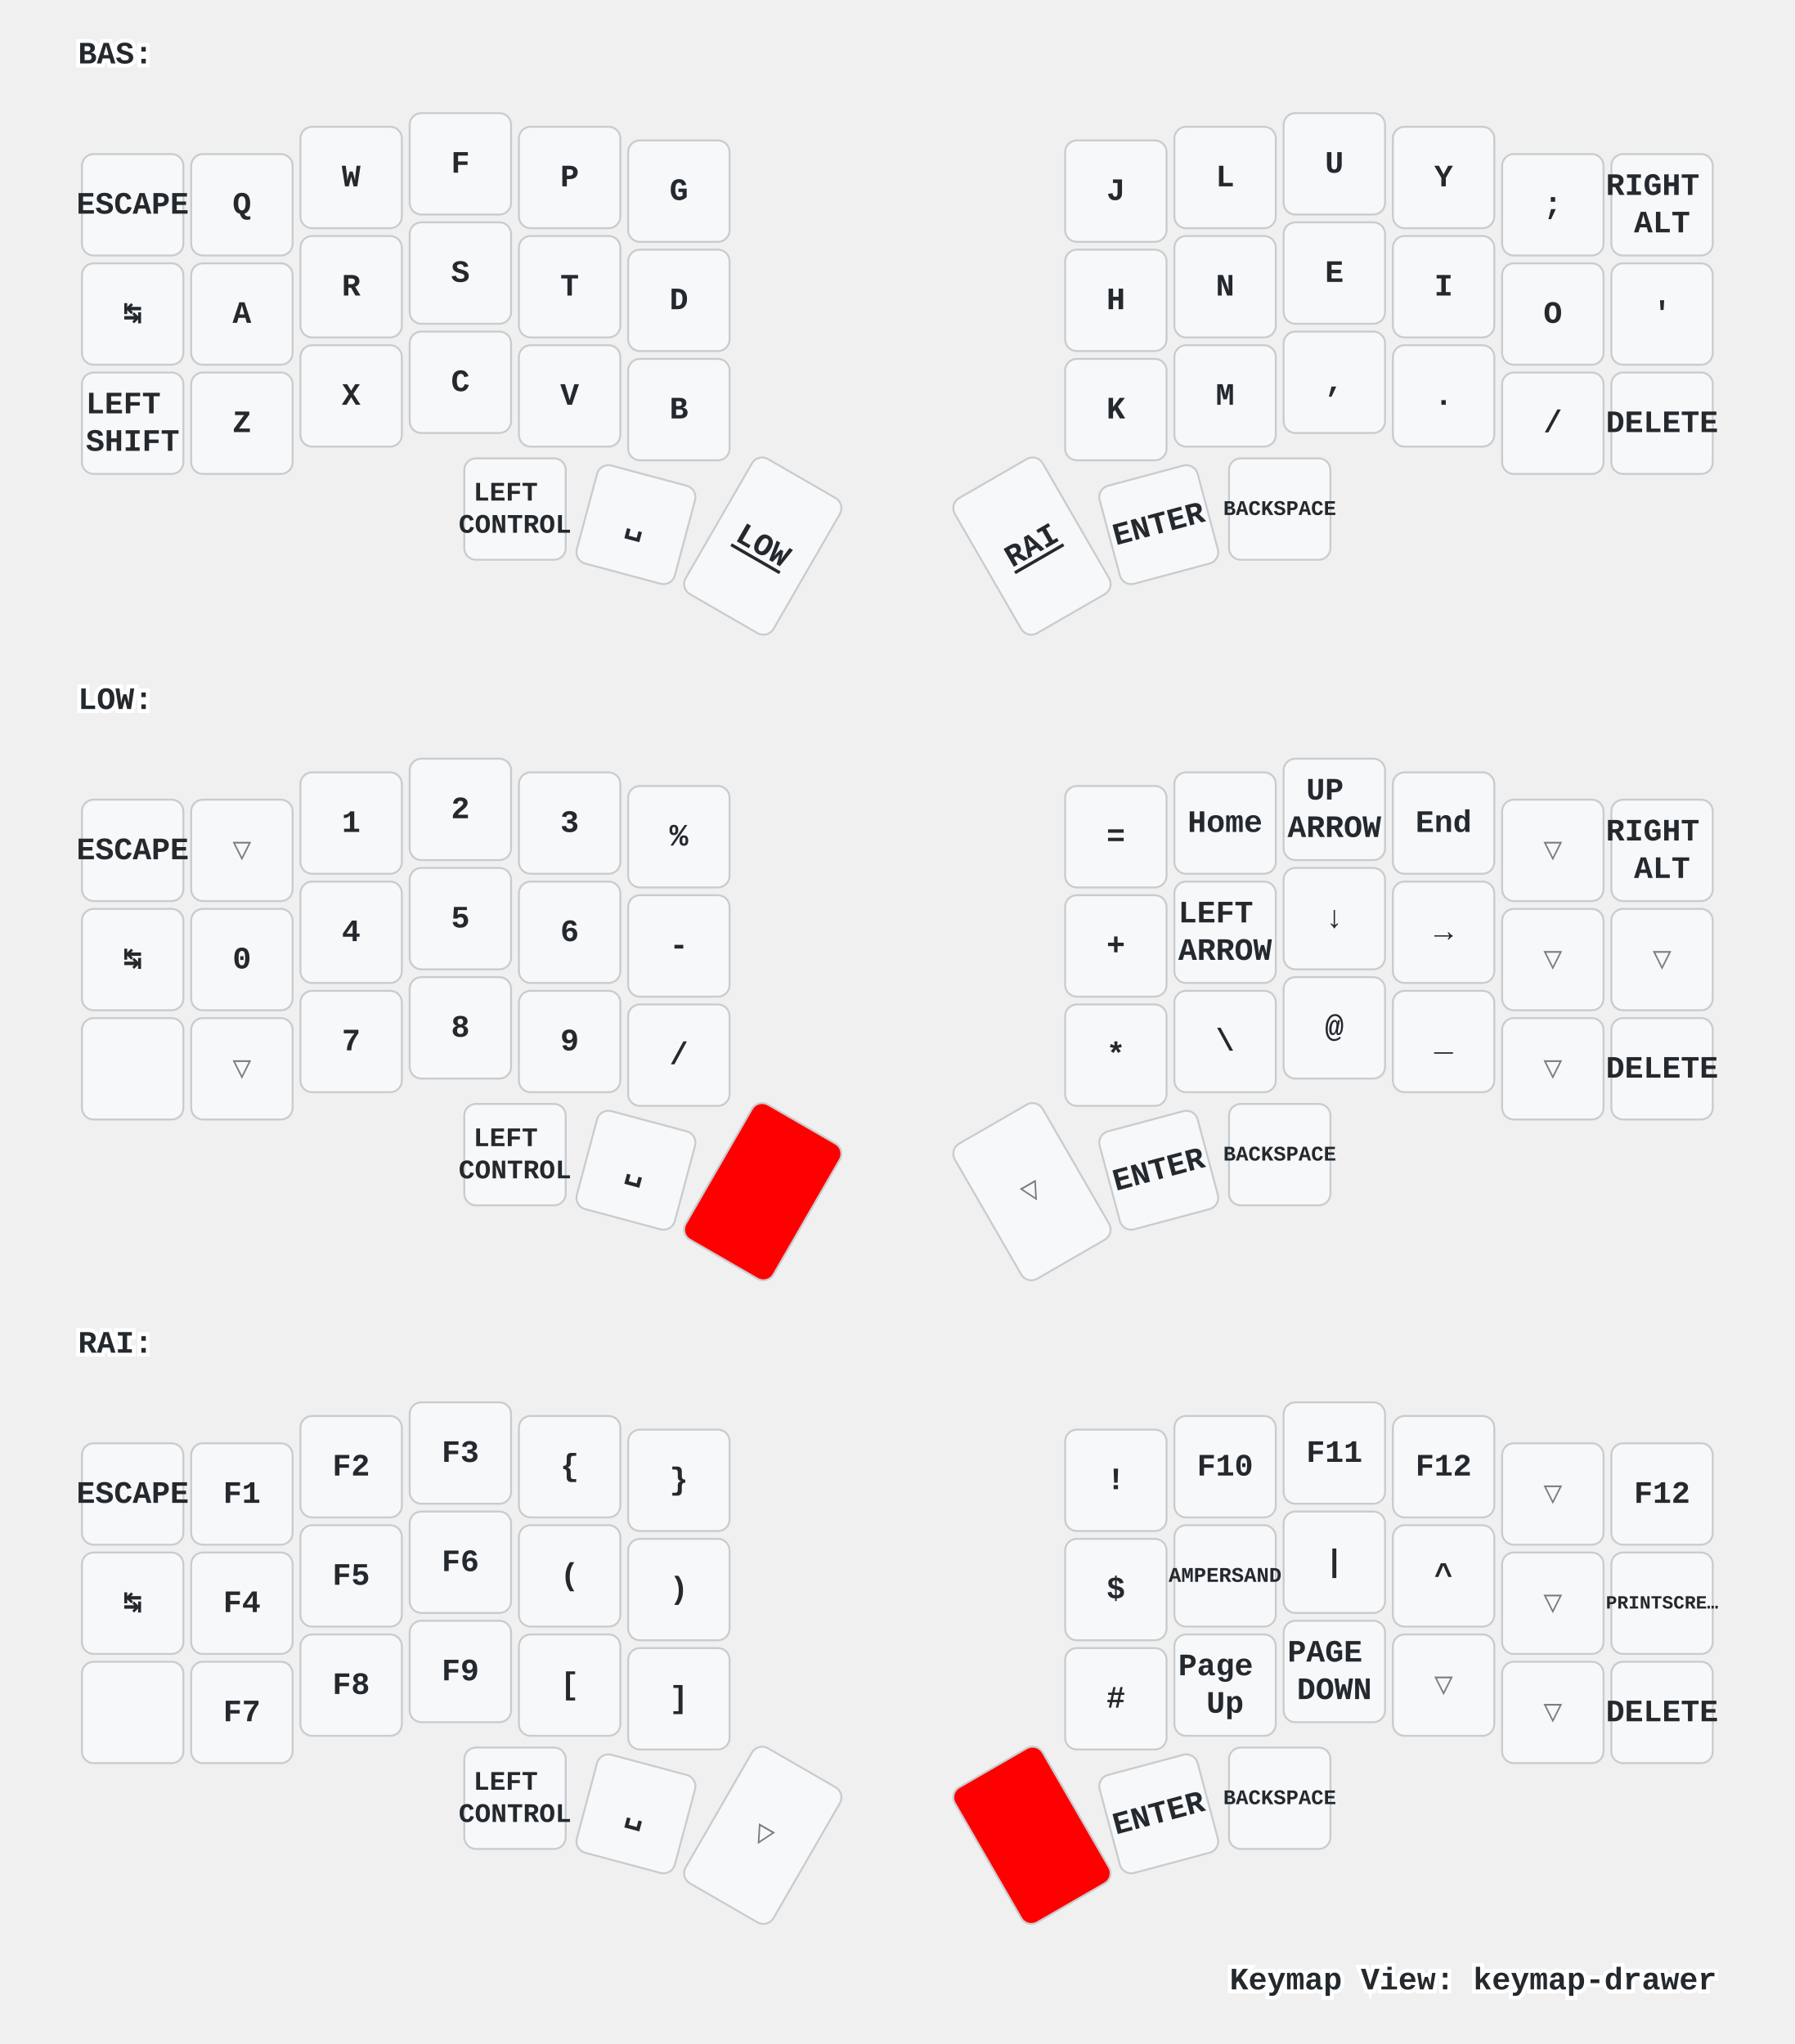
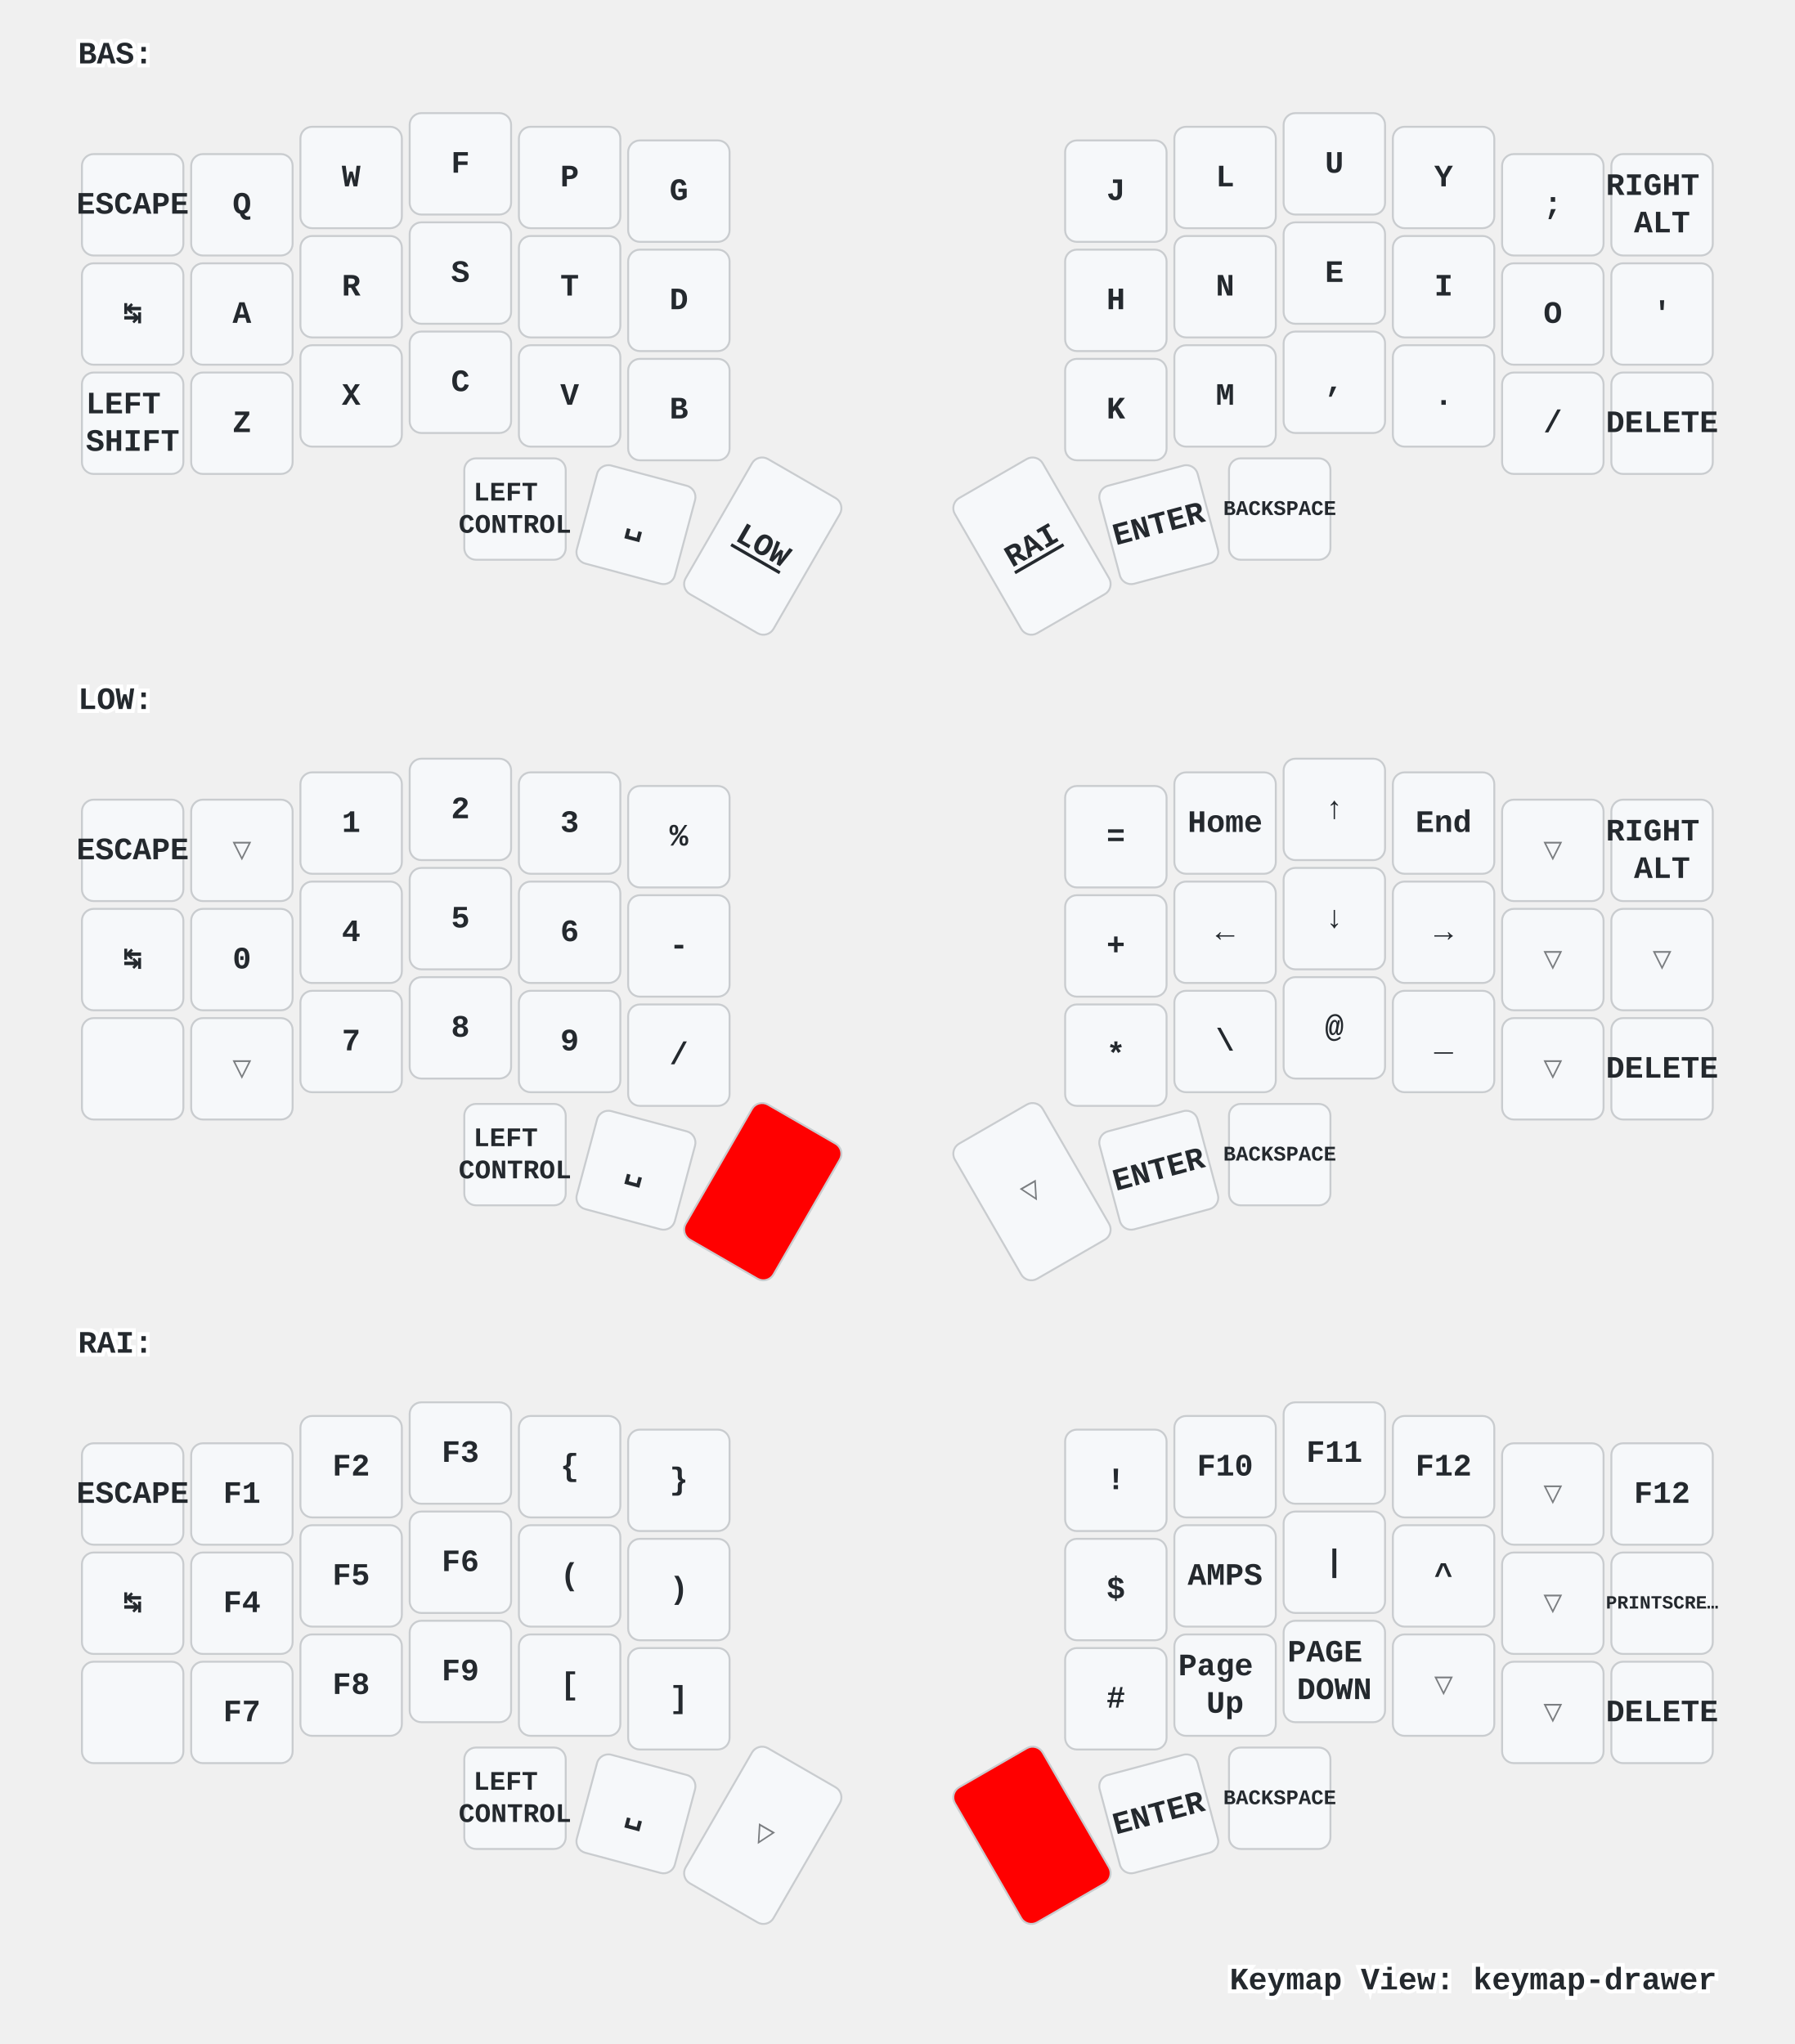
<svg xmlns="http://www.w3.org/2000/svg" xmlns:xlink="http://www.w3.org/1999/xlink" width="920" height="1048" viewBox="0 0 920 1048" class="keymap">
  <defs>/* start glyphs */
<svg id="mdi:apple-keyboard-shift">
      <svg id="mdi-apple-keyboard-shift" viewBox="0 0 24 24">
        <path d="M15,18V12H17.17L12,6.83L6.83,12H9V18H15M12,4L22,14H17V20H7V14H2L12,4Z" />
      </svg>
    </svg>
  </defs>/* end glyphs */
<style>/* inherit to force styles through use tags */
svg path {
    fill: inherit;
}

/* font and background color specifications */
svg.keymap {
    font-family: SFMono-Regular,Consolas,Liberation Mono,Menlo,monospace;
    font-size: 14px;
    font-kerning: normal;
    text-rendering: optimizeLegibility;
    fill: #24292e;
}

/* default key styling */
rect.key {
    fill: #f6f8fa;
}

rect.key, rect.combo {
    stroke: #c9cccf;
    stroke-width: 1;
}

/* default key side styling, only used is draw_key_sides is set */
rect.side {
    filter: brightness(90%);
}

/* color accent for combo boxes */
rect.combo, rect.combo-separate {
    fill: #cdf;
}

/* color accent for held keys */
rect.held, rect.combo.held {
    fill: #fdd;
}

/* color accent for ghost (optional) keys */
rect.ghost, rect.combo.ghost {
    stroke-dasharray: 4, 4;
    stroke-width: 2;
}

text {
    text-anchor: middle;
    dominant-baseline: middle;
}

/* styling for layer labels */
text.label {
    font-weight: bold;
    text-anchor: start;
    stroke: white;
    stroke-width: 4;
    paint-order: stroke;
}

/* styling for optional footer */
text.footer {
    text-anchor: end;
    dominant-baseline: auto;
    stroke: white;
    stroke-width: 4;
    paint-order: stroke;
}

/* styling for combo tap, and key non-tap label text */
text.combo, text.hold, text.shifted, text.left, text.right {
    font-size: 11px;
}

text.hold {
    text-anchor: middle;
    dominant-baseline: auto;
}

text.shifted {
    text-anchor: middle;
    dominant-baseline: hanging;
}

text.left {
    text-anchor: start;
}

text.right {
    text-anchor: end;
}

text.layer-activator {
    text-decoration: underline;
}

/* styling for hold/shifted label text in combo box */
text.combo.hold, text.combo.shifted, text.combo.left, text.combo.right {
    font-size: 8px;
}

/* lighter symbol for transparent keys */
text.trans {
    fill: #7b7e81;
}

/* styling for combo dendrons */
path.combo {
    stroke-width: 1;
    stroke: gray;
    fill: none;
}

/* Start Tabler Icons Cleanup */
/* cannot use height/width with glyphs */
.icon-tabler &gt; path {
    fill: inherit;
    stroke: inherit;
    stroke-width: 2;
}
/* hide tabler's default box */
.icon-tabler &gt; path[stroke="none"][fill="none"] {
    visibility: hidden;
}
/* End Tabler Icons Cleanup */

/* For default sytles, see https://github.com/caksoylar/keymap-drawer/blob/main/keymap_drawer/config.py#L85 */

svg.keymap {
  font-family: Ubuntu Mono, Inconsolata, Consolas, Liberation Mono, Menlo, monospace;
  font-size: 16px;
  font-weight: bold;
  text-rendering: optimizeLegibility;
}

/* Color accent for held keys
red = #f00
green = #0f0
blue = #00f
yellow = #ff0
cyan = #0ff
magenta = #f0f
white = #fff
black = #000
grey = #888
light grey = #ccc
#ffc
*/
rect.held, rect.combo.held {
    fill: #f00;
}

/* Technique borrowed and extended from https://github.com/englmaxi/zmk-config/blob/master/keymap-drawer/config.yaml */
.sym_sub_text.tap {
  translate: -5px 2px;
  font-size: 20px;
}
.sym_sub_text.shifted {
  translate: 10px 13px;
  font-size: 10px;
  opacity: 1.0;
}
.combo.sym_sub_text.tap {
  translate: -1px 1px;
}
.combo.sym_sub_text.shifted {
  translate: 7px 5px;
  font-size: 10px;
  opacity: 1.0;
}

/* Toggle */
.toggle.shifted {
  translate: -10px 12px;
}

.toggle.hold {
  translate: 13px -23px;
}

/* Variant for tap-dances */
.tap_dance.tap {
  translate: -7px 0px;
  font-size: 12px;
}
.tap_dance.shifted {
  translate: 7px 17px;
  font-size: 12px;
  opacity: 1.0;
}

/* Variant for symbol next to symbol */
.sym_by_sym.tap {
  translate: -6px 0px;
}
.sym_by_sym.shifted {
  translate: 10px 12px;
  opacity: 1.0;
}

.combo.sym_by_sym.tap {
  translate: -35px 0px;
}
.combo.sym_by_sym.shifted {
  translate: 35px 20px;
  opacity: 1.0;
}

.combo.sym_by_sym.hold {
  visibility: hidden;
}

/* hide hold box for combo sym_by_sym */
.combo.sym_by_sym.hold &gt; path[stroke="none"][fill="none"] {
  visibility: hidden;
}
</style>
  <g transform="translate(40, 0)" class="layer-BAS">
    <text x="0" y="28" class="label" id="BAS">BAS:</text>
    <g transform="translate(0, 56)">
      <g transform="translate(28, 49)" class="key keypos-0">
        <rect rx="6" ry="6" x="-26" y="-26" width="52" height="52" class="key" />
        <text x="0" y="0" class="key tap">ESCAPE</text>
      </g>
      <g transform="translate(84, 49)" class="key keypos-1">
        <rect rx="6" ry="6" x="-26" y="-26" width="52" height="52" class="key" />
        <text x="0" y="0" class="key tap">Q</text>
      </g>
      <g transform="translate(140, 35)" class="key keypos-2">
        <rect rx="6" ry="6" x="-26" y="-26" width="52" height="52" class="key" />
        <text x="0" y="0" class="key tap">W</text>
      </g>
      <g transform="translate(196, 28)" class="key keypos-3">
        <rect rx="6" ry="6" x="-26" y="-26" width="52" height="52" class="key" />
        <text x="0" y="0" class="key tap">F</text>
      </g>
      <g transform="translate(252, 35)" class="key keypos-4">
        <rect rx="6" ry="6" x="-26" y="-26" width="52" height="52" class="key" />
        <text x="0" y="0" class="key tap">P</text>
      </g>
      <g transform="translate(308, 42)" class="key keypos-5">
        <rect rx="6" ry="6" x="-26" y="-26" width="52" height="52" class="key" />
        <text x="0" y="0" class="key tap">G</text>
      </g>
      <g transform="translate(532, 42)" class="key keypos-6">
        <rect rx="6" ry="6" x="-26" y="-26" width="52" height="52" class="key" />
        <text x="0" y="0" class="key tap">J</text>
      </g>
      <g transform="translate(588, 35)" class="key keypos-7">
        <rect rx="6" ry="6" x="-26" y="-26" width="52" height="52" class="key" />
        <text x="0" y="0" class="key tap">L</text>
      </g>
      <g transform="translate(644, 28)" class="key keypos-8">
        <rect rx="6" ry="6" x="-26" y="-26" width="52" height="52" class="key" />
        <text x="0" y="0" class="key tap">U</text>
      </g>
      <g transform="translate(700, 35)" class="key keypos-9">
        <rect rx="6" ry="6" x="-26" y="-26" width="52" height="52" class="key" />
        <text x="0" y="0" class="key tap">Y</text>
      </g>
      <g transform="translate(756, 49)" class="key keypos-10">
        <rect rx="6" ry="6" x="-26" y="-26" width="52" height="52" class="key" />
        <text x="0" y="0" class="key tap">;</text>
      </g>
      <g transform="translate(812, 49)" class="key keypos-11">
        <rect rx="6" ry="6" x="-26" y="-26" width="52" height="52" class="key" />
        <text x="0" y="0" class="key tap">
          <tspan x="0" dy="-0.6em">RIGHT</tspan>
          <tspan x="0" dy="1.2em">ALT</tspan>
        </text>
      </g>
      <g transform="translate(28, 105)" class="key keypos-12">
        <rect rx="6" ry="6" x="-26" y="-26" width="52" height="52" class="key" />
        <text x="0" y="0" class="key tap">↹</text>
      </g>
      <g transform="translate(84, 105)" class="key keypos-13">
        <rect rx="6" ry="6" x="-26" y="-26" width="52" height="52" class="key" />
        <text x="0" y="0" class="key tap">A</text>
      </g>
      <g transform="translate(140, 91)" class="key keypos-14">
        <rect rx="6" ry="6" x="-26" y="-26" width="52" height="52" class="key" />
        <text x="0" y="0" class="key tap">R</text>
      </g>
      <g transform="translate(196, 84)" class="key keypos-15">
        <rect rx="6" ry="6" x="-26" y="-26" width="52" height="52" class="key" />
        <text x="0" y="0" class="key tap">S</text>
      </g>
      <g transform="translate(252, 91)" class="key keypos-16">
        <rect rx="6" ry="6" x="-26" y="-26" width="52" height="52" class="key" />
        <text x="0" y="0" class="key tap">T</text>
      </g>
      <g transform="translate(308, 98)" class="key keypos-17">
        <rect rx="6" ry="6" x="-26" y="-26" width="52" height="52" class="key" />
        <text x="0" y="0" class="key tap">D</text>
      </g>
      <g transform="translate(532, 98)" class="key keypos-18">
        <rect rx="6" ry="6" x="-26" y="-26" width="52" height="52" class="key" />
        <text x="0" y="0" class="key tap">H</text>
      </g>
      <g transform="translate(588, 91)" class="key keypos-19">
        <rect rx="6" ry="6" x="-26" y="-26" width="52" height="52" class="key" />
        <text x="0" y="0" class="key tap">N</text>
      </g>
      <g transform="translate(644, 84)" class="key keypos-20">
        <rect rx="6" ry="6" x="-26" y="-26" width="52" height="52" class="key" />
        <text x="0" y="0" class="key tap">E</text>
      </g>
      <g transform="translate(700, 91)" class="key keypos-21">
        <rect rx="6" ry="6" x="-26" y="-26" width="52" height="52" class="key" />
        <text x="0" y="0" class="key tap">I</text>
      </g>
      <g transform="translate(756, 105)" class="key keypos-22">
        <rect rx="6" ry="6" x="-26" y="-26" width="52" height="52" class="key" />
        <text x="0" y="0" class="key tap">O</text>
      </g>
      <g transform="translate(812, 105)" class="key keypos-23">
        <rect rx="6" ry="6" x="-26" y="-26" width="52" height="52" class="key" />
        <text x="0" y="0" class="key tap">'</text>
      </g>
      <g transform="translate(28, 161)" class="key keypos-24">
        <rect rx="6" ry="6" x="-26" y="-26" width="52" height="52" class="key" />
        <text x="0" y="0" class="key tap">
          <tspan x="0" dy="-0.6em">LEFT</tspan>
          <tspan x="0" dy="1.2em">SHIFT</tspan>
        </text>
      </g>
      <g transform="translate(84, 161)" class="key keypos-25">
        <rect rx="6" ry="6" x="-26" y="-26" width="52" height="52" class="key" />
        <text x="0" y="0" class="key tap">Z</text>
      </g>
      <g transform="translate(140, 147)" class="key keypos-26">
        <rect rx="6" ry="6" x="-26" y="-26" width="52" height="52" class="key" />
        <text x="0" y="0" class="key tap">X</text>
      </g>
      <g transform="translate(196, 140)" class="key keypos-27">
        <rect rx="6" ry="6" x="-26" y="-26" width="52" height="52" class="key" />
        <text x="0" y="0" class="key tap">C</text>
      </g>
      <g transform="translate(252, 147)" class="key keypos-28">
        <rect rx="6" ry="6" x="-26" y="-26" width="52" height="52" class="key" />
        <text x="0" y="0" class="key tap">V</text>
      </g>
      <g transform="translate(308, 154)" class="key keypos-29">
        <rect rx="6" ry="6" x="-26" y="-26" width="52" height="52" class="key" />
        <text x="0" y="0" class="key tap">B</text>
      </g>
      <g transform="translate(532, 154)" class="key keypos-30">
        <rect rx="6" ry="6" x="-26" y="-26" width="52" height="52" class="key" />
        <text x="0" y="0" class="key tap">K</text>
      </g>
      <g transform="translate(588, 147)" class="key keypos-31">
        <rect rx="6" ry="6" x="-26" y="-26" width="52" height="52" class="key" />
        <text x="0" y="0" class="key tap">M</text>
      </g>
      <g transform="translate(644, 140)" class="key keypos-32">
        <rect rx="6" ry="6" x="-26" y="-26" width="52" height="52" class="key" />
        <text x="0" y="0" class="key tap">,</text>
      </g>
      <g transform="translate(700, 147)" class="key keypos-33">
        <rect rx="6" ry="6" x="-26" y="-26" width="52" height="52" class="key" />
        <text x="0" y="0" class="key tap">.</text>
      </g>
      <g transform="translate(756, 161)" class="key keypos-34">
        <rect rx="6" ry="6" x="-26" y="-26" width="52" height="52" class="key" />
        <text x="0" y="0" class="key tap">/</text>
      </g>
      <g transform="translate(812, 161)" class="key keypos-35">
        <rect rx="6" ry="6" x="-26" y="-26" width="52" height="52" class="key" />
        <text x="0" y="0" class="key tap">DELETE</text>
      </g>
      <g transform="translate(224, 205)" class="key keypos-36">
        <rect rx="6" ry="6" x="-26" y="-26" width="52" height="52" class="key" />
        <text x="0" y="0" class="key tap">
          <tspan x="0" dy="-0.6em" style="font-size: 86%">LEFT</tspan>
          <tspan x="0" dy="1.2em" style="font-size: 86%">CONTROL</tspan>
        </text>
      </g>
      <g transform="translate(286, 213) rotate(15.0)" class="key keypos-37">
        <rect rx="6" ry="6" x="-26" y="-26" width="52" height="52" class="key" />
        <text x="0" y="0" class="key tap">␣</text>
      </g>
      <g transform="translate(351, 224) rotate(30.0)" class="key keypos-38">
        <rect rx="6" ry="6" x="-26" y="-40" width="52" height="80" class="key" />
        <a href="#LOW">
          <text x="0" y="0" class="key tap layer-activator">LOW</text>
        </a>
      </g>
      <g transform="translate(489, 224) rotate(-30.0)" class="key keypos-39">
        <rect rx="6" ry="6" x="-26" y="-40" width="52" height="80" class="key" />
        <a href="#RAI">
          <text x="0" y="0" class="key tap layer-activator">RAI</text>
        </a>
      </g>
      <g transform="translate(554, 213) rotate(-15.0)" class="key keypos-40">
        <rect rx="6" ry="6" x="-26" y="-26" width="52" height="52" class="key" />
        <text x="0" y="0" class="key tap">ENTER</text>
      </g>
      <g transform="translate(616, 205)" class="key keypos-41">
        <rect rx="6" ry="6" x="-26" y="-26" width="52" height="52" class="key" />
        <text x="0" y="0" class="key tap">
          <tspan style="font-size: 67%">BACKSPACE</tspan>
        </text>
      </g>
    </g>
  </g>
  <g transform="translate(40, 331)" class="layer-LOW">
    <text x="0" y="28" class="label" id="LOW">LOW:</text>
    <g transform="translate(0, 56)">
      <g transform="translate(28, 49)" class="key keypos-0">
        <rect rx="6" ry="6" x="-26" y="-26" width="52" height="52" class="key" />
        <text x="0" y="0" class="key tap">ESCAPE</text>
      </g>
      <g transform="translate(84, 49)" class="key trans keypos-1">
        <rect rx="6" ry="6" x="-26" y="-26" width="52" height="52" class="key trans" />
        <text x="0" y="0" class="key trans tap">▽</text>
      </g>
      <g transform="translate(140, 35)" class="key keypos-2">
        <rect rx="6" ry="6" x="-26" y="-26" width="52" height="52" class="key" />
        <text x="0" y="0" class="key tap">1</text>
      </g>
      <g transform="translate(196, 28)" class="key keypos-3">
        <rect rx="6" ry="6" x="-26" y="-26" width="52" height="52" class="key" />
        <text x="0" y="0" class="key tap">2</text>
      </g>
      <g transform="translate(252, 35)" class="key keypos-4">
        <rect rx="6" ry="6" x="-26" y="-26" width="52" height="52" class="key" />
        <text x="0" y="0" class="key tap">3</text>
      </g>
      <g transform="translate(308, 42)" class="key keypos-5">
        <rect rx="6" ry="6" x="-26" y="-26" width="52" height="52" class="key" />
        <text x="0" y="0" class="key tap">%</text>
      </g>
      <g transform="translate(532, 42)" class="key keypos-6">
        <rect rx="6" ry="6" x="-26" y="-26" width="52" height="52" class="key" />
        <text x="0" y="0" class="key tap">=</text>
      </g>
      <g transform="translate(588, 35)" class="key keypos-7">
        <rect rx="6" ry="6" x="-26" y="-26" width="52" height="52" class="key" />
        <text x="0" y="0" class="key tap">Home</text>
      </g>
      <g transform="translate(644, 28)" class="key keypos-8">
        <rect rx="6" ry="6" x="-26" y="-26" width="52" height="52" class="key" />
-         <text x="0" y="0" class="key tap">
-           <tspan x="0" dy="-0.6em">UP</tspan>
-           <tspan x="0" dy="1.2em">ARROW</tspan>
-         </text>
+         <text x="0" y="0" class="key tap">↑</text>
      </g>
      <g transform="translate(700, 35)" class="key keypos-9">
        <rect rx="6" ry="6" x="-26" y="-26" width="52" height="52" class="key" />
        <text x="0" y="0" class="key tap">End</text>
      </g>
      <g transform="translate(756, 49)" class="key trans keypos-10">
        <rect rx="6" ry="6" x="-26" y="-26" width="52" height="52" class="key trans" />
        <text x="0" y="0" class="key trans tap">▽</text>
      </g>
      <g transform="translate(812, 49)" class="key keypos-11">
        <rect rx="6" ry="6" x="-26" y="-26" width="52" height="52" class="key" />
        <text x="0" y="0" class="key tap">
          <tspan x="0" dy="-0.6em">RIGHT</tspan>
          <tspan x="0" dy="1.2em">ALT</tspan>
        </text>
      </g>
      <g transform="translate(28, 105)" class="key keypos-12">
        <rect rx="6" ry="6" x="-26" y="-26" width="52" height="52" class="key" />
        <text x="0" y="0" class="key tap">↹</text>
      </g>
      <g transform="translate(84, 105)" class="key keypos-13">
        <rect rx="6" ry="6" x="-26" y="-26" width="52" height="52" class="key" />
        <text x="0" y="0" class="key tap">0</text>
      </g>
      <g transform="translate(140, 91)" class="key keypos-14">
        <rect rx="6" ry="6" x="-26" y="-26" width="52" height="52" class="key" />
        <text x="0" y="0" class="key tap">4</text>
      </g>
      <g transform="translate(196, 84)" class="key keypos-15">
        <rect rx="6" ry="6" x="-26" y="-26" width="52" height="52" class="key" />
        <text x="0" y="0" class="key tap">5</text>
      </g>
      <g transform="translate(252, 91)" class="key keypos-16">
        <rect rx="6" ry="6" x="-26" y="-26" width="52" height="52" class="key" />
        <text x="0" y="0" class="key tap">6</text>
      </g>
      <g transform="translate(308, 98)" class="key keypos-17">
        <rect rx="6" ry="6" x="-26" y="-26" width="52" height="52" class="key" />
        <text x="0" y="0" class="key tap">-</text>
      </g>
      <g transform="translate(532, 98)" class="key keypos-18">
        <rect rx="6" ry="6" x="-26" y="-26" width="52" height="52" class="key" />
        <text x="0" y="0" class="key tap">+</text>
      </g>
      <g transform="translate(588, 91)" class="key keypos-19">
        <rect rx="6" ry="6" x="-26" y="-26" width="52" height="52" class="key" />
-         <text x="0" y="0" class="key tap">
-           <tspan x="0" dy="-0.6em">LEFT</tspan>
-           <tspan x="0" dy="1.2em">ARROW</tspan>
-         </text>
+         <text x="0" y="0" class="key tap">←</text>
      </g>
      <g transform="translate(644, 84)" class="key keypos-20">
        <rect rx="6" ry="6" x="-26" y="-26" width="52" height="52" class="key" />
        <text x="0" y="0" class="key tap">↓</text>
      </g>
      <g transform="translate(700, 91)" class="key keypos-21">
        <rect rx="6" ry="6" x="-26" y="-26" width="52" height="52" class="key" />
        <text x="0" y="0" class="key tap">→</text>
      </g>
      <g transform="translate(756, 105)" class="key trans keypos-22">
        <rect rx="6" ry="6" x="-26" y="-26" width="52" height="52" class="key trans" />
        <text x="0" y="0" class="key trans tap">▽</text>
      </g>
      <g transform="translate(812, 105)" class="key trans keypos-23">
        <rect rx="6" ry="6" x="-26" y="-26" width="52" height="52" class="key trans" />
        <text x="0" y="0" class="key trans tap">▽</text>
      </g>
      <g transform="translate(28, 161)" class="key keypos-24">
        <rect rx="6" ry="6" x="-26" y="-26" width="52" height="52" class="key" />
        <use href="#mdi:apple-keyboard-shift" xlink:href="#mdi:apple-keyboard-shift" x="-9" y="-9" height="18" width="18.0" class="key tap glyph mdi:apple-keyboard-shift" />
      </g>
      <g transform="translate(84, 161)" class="key trans keypos-25">
        <rect rx="6" ry="6" x="-26" y="-26" width="52" height="52" class="key trans" />
        <text x="0" y="0" class="key trans tap">▽</text>
      </g>
      <g transform="translate(140, 147)" class="key keypos-26">
        <rect rx="6" ry="6" x="-26" y="-26" width="52" height="52" class="key" />
        <text x="0" y="0" class="key tap">7</text>
      </g>
      <g transform="translate(196, 140)" class="key keypos-27">
        <rect rx="6" ry="6" x="-26" y="-26" width="52" height="52" class="key" />
        <text x="0" y="0" class="key tap">8</text>
      </g>
      <g transform="translate(252, 147)" class="key keypos-28">
        <rect rx="6" ry="6" x="-26" y="-26" width="52" height="52" class="key" />
        <text x="0" y="0" class="key tap">9</text>
      </g>
      <g transform="translate(308, 154)" class="key keypos-29">
        <rect rx="6" ry="6" x="-26" y="-26" width="52" height="52" class="key" />
        <text x="0" y="0" class="key tap">/</text>
      </g>
      <g transform="translate(532, 154)" class="key keypos-30">
        <rect rx="6" ry="6" x="-26" y="-26" width="52" height="52" class="key" />
        <text x="0" y="0" class="key tap">*</text>
      </g>
      <g transform="translate(588, 147)" class="key keypos-31">
        <rect rx="6" ry="6" x="-26" y="-26" width="52" height="52" class="key" />
        <text x="0" y="0" class="key tap">\</text>
      </g>
      <g transform="translate(644, 140)" class="key keypos-32">
        <rect rx="6" ry="6" x="-26" y="-26" width="52" height="52" class="key" />
        <text x="0" y="0" class="key tap">@</text>
      </g>
      <g transform="translate(700, 147)" class="key keypos-33">
        <rect rx="6" ry="6" x="-26" y="-26" width="52" height="52" class="key" />
        <text x="0" y="0" class="key tap">_</text>
      </g>
      <g transform="translate(756, 161)" class="key trans keypos-34">
        <rect rx="6" ry="6" x="-26" y="-26" width="52" height="52" class="key trans" />
        <text x="0" y="0" class="key trans tap">▽</text>
      </g>
      <g transform="translate(812, 161)" class="key keypos-35">
        <rect rx="6" ry="6" x="-26" y="-26" width="52" height="52" class="key" />
        <text x="0" y="0" class="key tap">DELETE</text>
      </g>
      <g transform="translate(224, 205)" class="key keypos-36">
        <rect rx="6" ry="6" x="-26" y="-26" width="52" height="52" class="key" />
        <text x="0" y="0" class="key tap">
          <tspan x="0" dy="-0.6em" style="font-size: 86%">LEFT</tspan>
          <tspan x="0" dy="1.2em" style="font-size: 86%">CONTROL</tspan>
        </text>
      </g>
      <g transform="translate(286, 213) rotate(15.0)" class="key keypos-37">
        <rect rx="6" ry="6" x="-26" y="-26" width="52" height="52" class="key" />
        <text x="0" y="0" class="key tap">␣</text>
      </g>
      <g transform="translate(351, 224) rotate(30.0)" class="key held keypos-38">
        <rect rx="6" ry="6" x="-26" y="-40" width="52" height="80" class="key held" />
      </g>
      <g transform="translate(489, 224) rotate(-30.0)" class="key trans keypos-39">
        <rect rx="6" ry="6" x="-26" y="-40" width="52" height="80" class="key trans" />
        <text x="0" y="0" class="key trans tap">▽</text>
      </g>
      <g transform="translate(554, 213) rotate(-15.0)" class="key keypos-40">
        <rect rx="6" ry="6" x="-26" y="-26" width="52" height="52" class="key" />
        <text x="0" y="0" class="key tap">ENTER</text>
      </g>
      <g transform="translate(616, 205)" class="key keypos-41">
        <rect rx="6" ry="6" x="-26" y="-26" width="52" height="52" class="key" />
        <text x="0" y="0" class="key tap">
          <tspan style="font-size: 67%">BACKSPACE</tspan>
        </text>
      </g>
    </g>
  </g>
  <g transform="translate(40, 661)" class="layer-RAI">
    <text x="0" y="28" class="label" id="RAI">RAI:</text>
    <g transform="translate(0, 56)">
      <g transform="translate(28, 49)" class="key keypos-0">
        <rect rx="6" ry="6" x="-26" y="-26" width="52" height="52" class="key" />
        <text x="0" y="0" class="key tap">ESCAPE</text>
      </g>
      <g transform="translate(84, 49)" class="key keypos-1">
        <rect rx="6" ry="6" x="-26" y="-26" width="52" height="52" class="key" />
        <text x="0" y="0" class="key tap">F1</text>
      </g>
      <g transform="translate(140, 35)" class="key keypos-2">
        <rect rx="6" ry="6" x="-26" y="-26" width="52" height="52" class="key" />
        <text x="0" y="0" class="key tap">F2</text>
      </g>
      <g transform="translate(196, 28)" class="key keypos-3">
        <rect rx="6" ry="6" x="-26" y="-26" width="52" height="52" class="key" />
        <text x="0" y="0" class="key tap">F3</text>
      </g>
      <g transform="translate(252, 35)" class="key keypos-4">
        <rect rx="6" ry="6" x="-26" y="-26" width="52" height="52" class="key" />
        <text x="0" y="0" class="key tap">{</text>
      </g>
      <g transform="translate(308, 42)" class="key keypos-5">
        <rect rx="6" ry="6" x="-26" y="-26" width="52" height="52" class="key" />
        <text x="0" y="0" class="key tap">}</text>
      </g>
      <g transform="translate(532, 42)" class="key keypos-6">
        <rect rx="6" ry="6" x="-26" y="-26" width="52" height="52" class="key" />
        <text x="0" y="0" class="key tap">!</text>
      </g>
      <g transform="translate(588, 35)" class="key keypos-7">
        <rect rx="6" ry="6" x="-26" y="-26" width="52" height="52" class="key" />
        <text x="0" y="0" class="key tap">F10</text>
      </g>
      <g transform="translate(644, 28)" class="key keypos-8">
        <rect rx="6" ry="6" x="-26" y="-26" width="52" height="52" class="key" />
        <text x="0" y="0" class="key tap">F11</text>
      </g>
      <g transform="translate(700, 35)" class="key keypos-9">
        <rect rx="6" ry="6" x="-26" y="-26" width="52" height="52" class="key" />
        <text x="0" y="0" class="key tap">F12</text>
      </g>
      <g transform="translate(756, 49)" class="key trans keypos-10">
        <rect rx="6" ry="6" x="-26" y="-26" width="52" height="52" class="key trans" />
        <text x="0" y="0" class="key trans tap">▽</text>
      </g>
      <g transform="translate(812, 49)" class="key keypos-11">
        <rect rx="6" ry="6" x="-26" y="-26" width="52" height="52" class="key" />
        <text x="0" y="0" class="key tap">F12</text>
      </g>
      <g transform="translate(28, 105)" class="key keypos-12">
        <rect rx="6" ry="6" x="-26" y="-26" width="52" height="52" class="key" />
        <text x="0" y="0" class="key tap">↹</text>
      </g>
      <g transform="translate(84, 105)" class="key keypos-13">
        <rect rx="6" ry="6" x="-26" y="-26" width="52" height="52" class="key" />
        <text x="0" y="0" class="key tap">F4</text>
      </g>
      <g transform="translate(140, 91)" class="key keypos-14">
        <rect rx="6" ry="6" x="-26" y="-26" width="52" height="52" class="key" />
        <text x="0" y="0" class="key tap">F5</text>
      </g>
      <g transform="translate(196, 84)" class="key keypos-15">
        <rect rx="6" ry="6" x="-26" y="-26" width="52" height="52" class="key" />
        <text x="0" y="0" class="key tap">F6</text>
      </g>
      <g transform="translate(252, 91)" class="key keypos-16">
        <rect rx="6" ry="6" x="-26" y="-26" width="52" height="52" class="key" />
        <text x="0" y="0" class="key tap">(</text>
      </g>
      <g transform="translate(308, 98)" class="key keypos-17">
        <rect rx="6" ry="6" x="-26" y="-26" width="52" height="52" class="key" />
        <text x="0" y="0" class="key tap">)</text>
      </g>
      <g transform="translate(532, 98)" class="key keypos-18">
        <rect rx="6" ry="6" x="-26" y="-26" width="52" height="52" class="key" />
        <text x="0" y="0" class="key tap">$</text>
      </g>
      <g transform="translate(588, 91)" class="key keypos-19">
        <rect rx="6" ry="6" x="-26" y="-26" width="52" height="52" class="key" />
-         <text x="0" y="0" class="key tap">
-           <tspan style="font-size: 67%">AMPERSAND</tspan>
-         </text>
+         <text x="0" y="0" class="key tap">AMPS</text>
      </g>
      <g transform="translate(644, 84)" class="key keypos-20">
        <rect rx="6" ry="6" x="-26" y="-26" width="52" height="52" class="key" />
        <text x="0" y="0" class="key tap">|</text>
      </g>
      <g transform="translate(700, 91)" class="key keypos-21">
        <rect rx="6" ry="6" x="-26" y="-26" width="52" height="52" class="key" />
        <text x="0" y="0" class="key tap">^</text>
      </g>
      <g transform="translate(756, 105)" class="key trans keypos-22">
        <rect rx="6" ry="6" x="-26" y="-26" width="52" height="52" class="key trans" />
        <text x="0" y="0" class="key trans tap">▽</text>
      </g>
      <g transform="translate(812, 105)" class="key keypos-23">
        <rect rx="6" ry="6" x="-26" y="-26" width="52" height="52" class="key" />
        <text x="0" y="0" class="key tap">
          <tspan style="font-size: 60%">PRINTSCRE…</tspan>
        </text>
      </g>
      <g transform="translate(28, 161)" class="key keypos-24">
        <rect rx="6" ry="6" x="-26" y="-26" width="52" height="52" class="key" />
        <use href="#mdi:apple-keyboard-shift" xlink:href="#mdi:apple-keyboard-shift" x="-9" y="-9" height="18" width="18.0" class="key tap glyph mdi:apple-keyboard-shift" />
      </g>
      <g transform="translate(84, 161)" class="key keypos-25">
        <rect rx="6" ry="6" x="-26" y="-26" width="52" height="52" class="key" />
        <text x="0" y="0" class="key tap">F7</text>
      </g>
      <g transform="translate(140, 147)" class="key keypos-26">
        <rect rx="6" ry="6" x="-26" y="-26" width="52" height="52" class="key" />
        <text x="0" y="0" class="key tap">F8</text>
      </g>
      <g transform="translate(196, 140)" class="key keypos-27">
        <rect rx="6" ry="6" x="-26" y="-26" width="52" height="52" class="key" />
        <text x="0" y="0" class="key tap">F9</text>
      </g>
      <g transform="translate(252, 147)" class="key keypos-28">
        <rect rx="6" ry="6" x="-26" y="-26" width="52" height="52" class="key" />
        <text x="0" y="0" class="key tap">[</text>
      </g>
      <g transform="translate(308, 154)" class="key keypos-29">
        <rect rx="6" ry="6" x="-26" y="-26" width="52" height="52" class="key" />
        <text x="0" y="0" class="key tap">]</text>
      </g>
      <g transform="translate(532, 154)" class="key keypos-30">
        <rect rx="6" ry="6" x="-26" y="-26" width="52" height="52" class="key" />
        <text x="0" y="0" class="key tap">#</text>
      </g>
      <g transform="translate(588, 147)" class="key keypos-31">
        <rect rx="6" ry="6" x="-26" y="-26" width="52" height="52" class="key" />
        <text x="0" y="0" class="key tap">
          <tspan x="0" dy="-0.6em">Page</tspan>
          <tspan x="0" dy="1.2em">Up</tspan>
        </text>
      </g>
      <g transform="translate(644, 140)" class="key keypos-32">
        <rect rx="6" ry="6" x="-26" y="-26" width="52" height="52" class="key" />
        <text x="0" y="0" class="key tap">
          <tspan x="0" dy="-0.6em">PAGE</tspan>
          <tspan x="0" dy="1.2em">DOWN</tspan>
        </text>
      </g>
      <g transform="translate(700, 147)" class="key trans keypos-33">
        <rect rx="6" ry="6" x="-26" y="-26" width="52" height="52" class="key trans" />
        <text x="0" y="0" class="key trans tap">▽</text>
      </g>
      <g transform="translate(756, 161)" class="key trans keypos-34">
        <rect rx="6" ry="6" x="-26" y="-26" width="52" height="52" class="key trans" />
        <text x="0" y="0" class="key trans tap">▽</text>
      </g>
      <g transform="translate(812, 161)" class="key keypos-35">
        <rect rx="6" ry="6" x="-26" y="-26" width="52" height="52" class="key" />
        <text x="0" y="0" class="key tap">DELETE</text>
      </g>
      <g transform="translate(224, 205)" class="key keypos-36">
        <rect rx="6" ry="6" x="-26" y="-26" width="52" height="52" class="key" />
        <text x="0" y="0" class="key tap">
          <tspan x="0" dy="-0.6em" style="font-size: 86%">LEFT</tspan>
          <tspan x="0" dy="1.2em" style="font-size: 86%">CONTROL</tspan>
        </text>
      </g>
      <g transform="translate(286, 213) rotate(15.0)" class="key keypos-37">
        <rect rx="6" ry="6" x="-26" y="-26" width="52" height="52" class="key" />
        <text x="0" y="0" class="key tap">␣</text>
      </g>
      <g transform="translate(351, 224) rotate(30.0)" class="key trans keypos-38">
        <rect rx="6" ry="6" x="-26" y="-40" width="52" height="80" class="key trans" />
        <text x="0" y="0" class="key trans tap">▽</text>
      </g>
      <g transform="translate(489, 224) rotate(-30.0)" class="key held keypos-39">
        <rect rx="6" ry="6" x="-26" y="-40" width="52" height="80" class="key held" />
      </g>
      <g transform="translate(554, 213) rotate(-15.0)" class="key keypos-40">
        <rect rx="6" ry="6" x="-26" y="-26" width="52" height="52" class="key" />
        <text x="0" y="0" class="key tap">ENTER</text>
      </g>
      <g transform="translate(616, 205)" class="key keypos-41">
        <rect rx="6" ry="6" x="-26" y="-26" width="52" height="52" class="key" />
        <text x="0" y="0" class="key tap">
          <tspan style="font-size: 67%">BACKSPACE</tspan>
        </text>
      </g>
    </g>
  </g>
  <text x="880.0" y="1020.0" class="footer">Keymap View: <a href="https://github.com/caksoylar/keymap-drawer">keymap-drawer</a>
  </text>
</svg>
